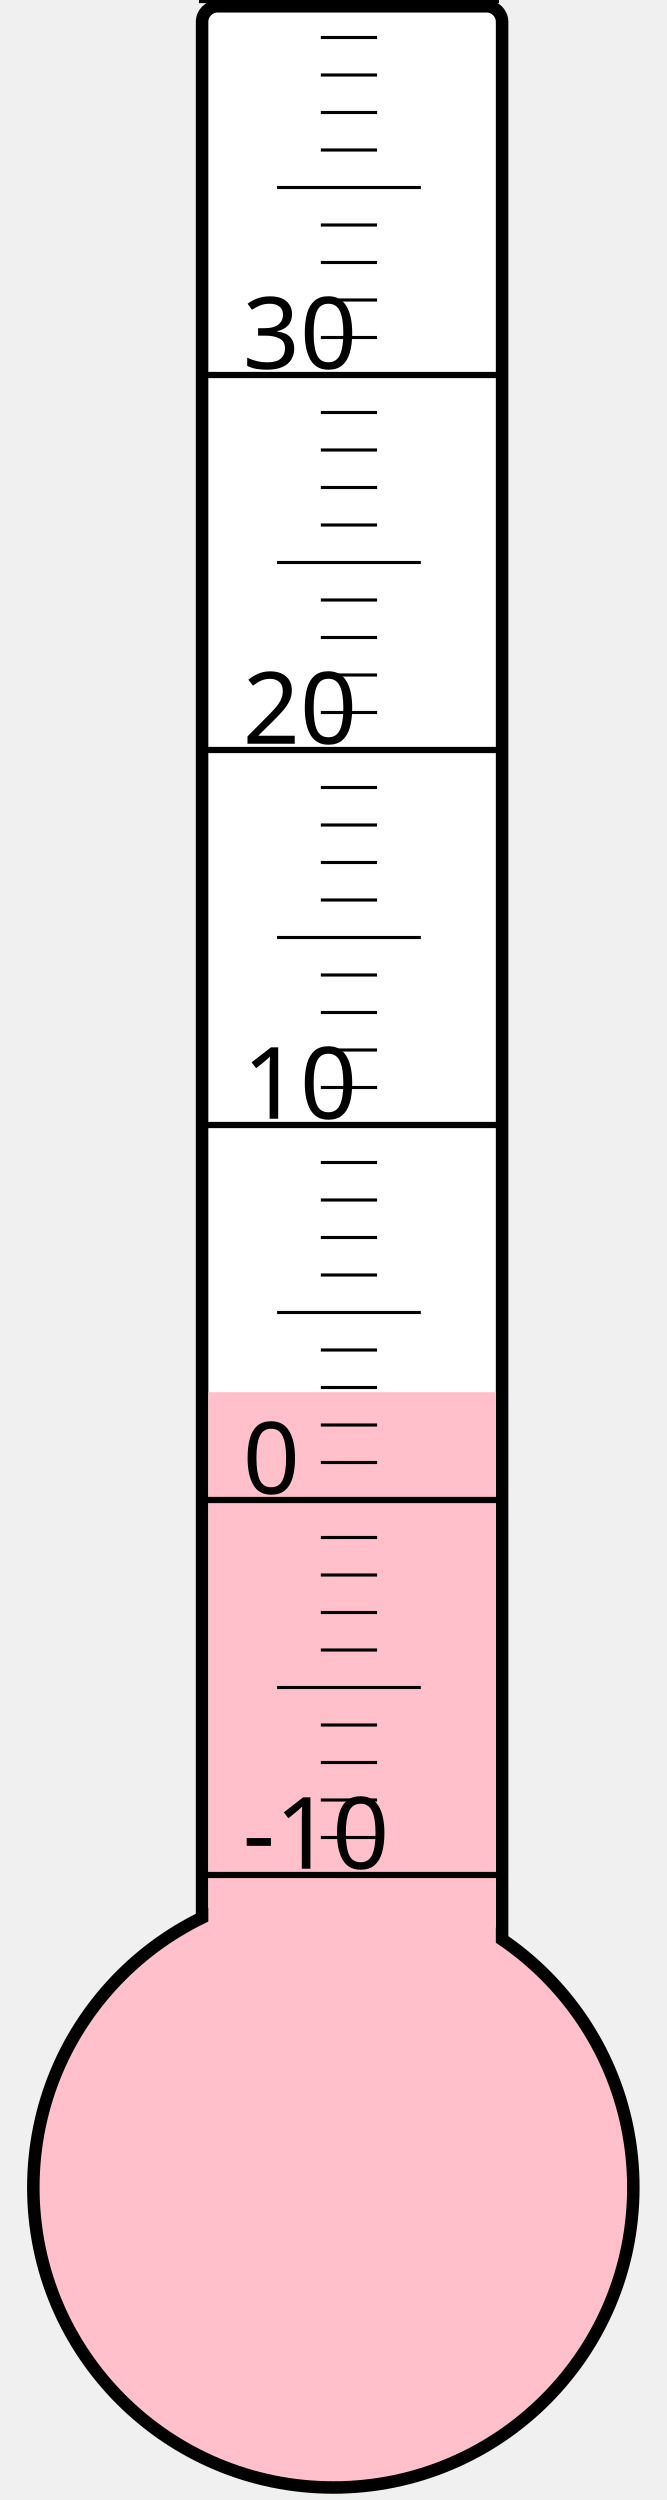
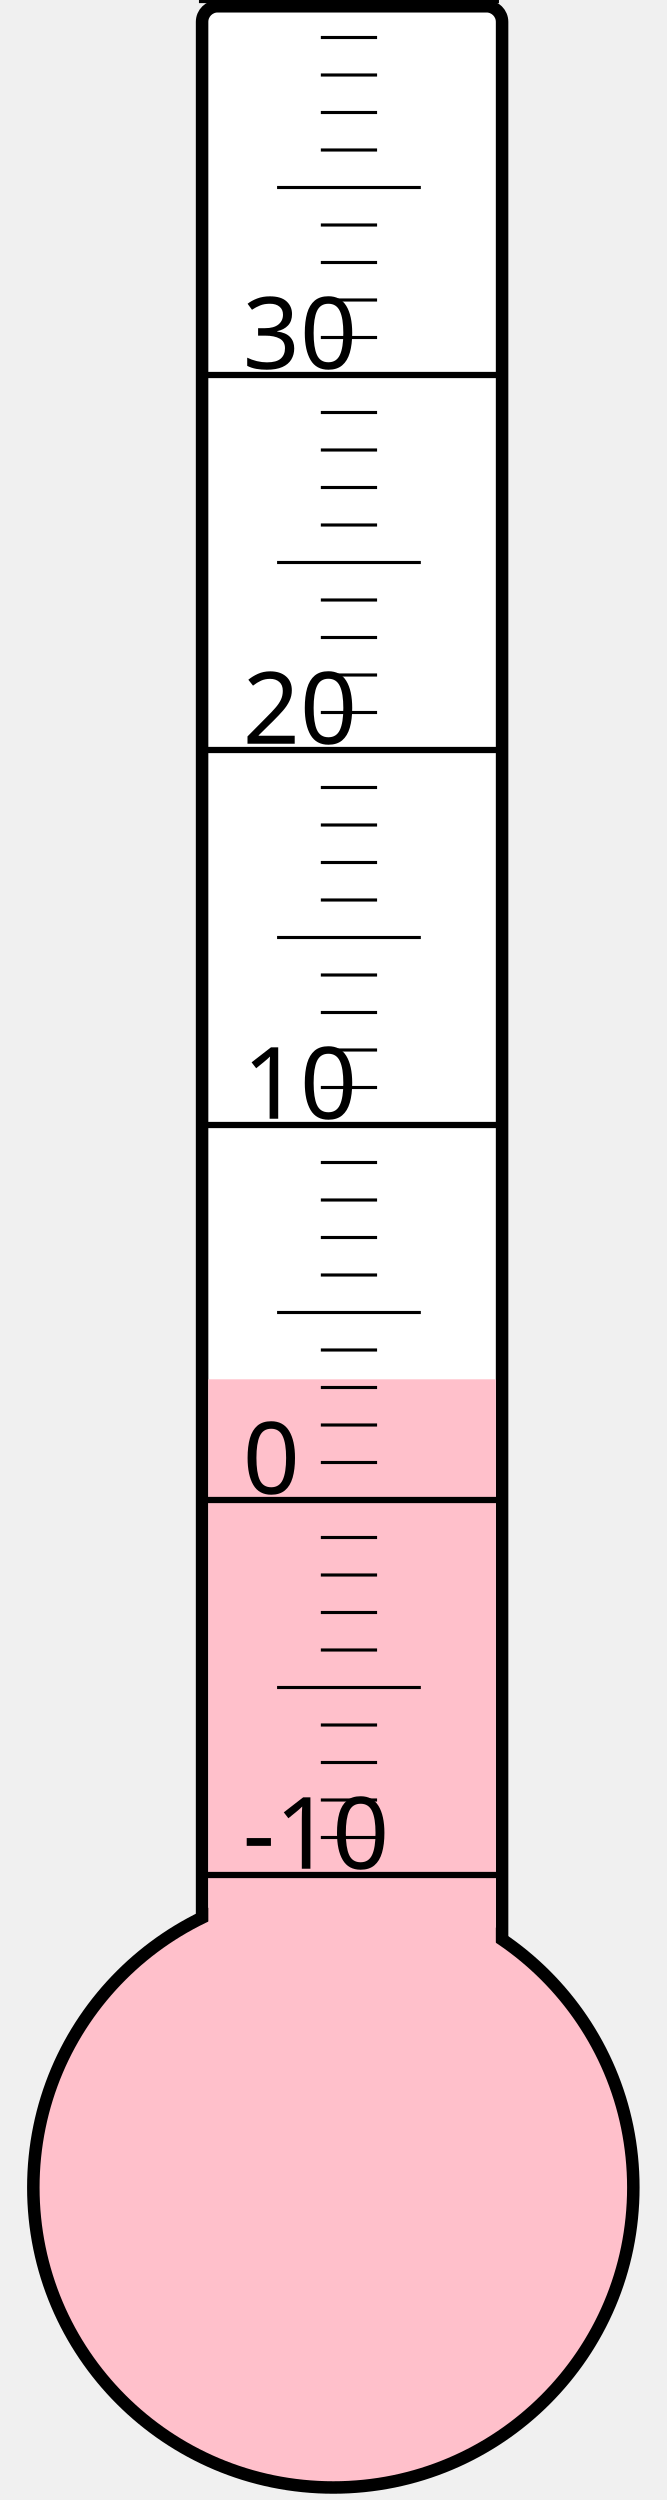
<svg xmlns="http://www.w3.org/2000/svg" width="40px" height="150px" viewBox="0 0 200 800">
  <rect width="200" height="800" x="0" y="0" style="fill: #ffffeb; fill-opacity: 0;" />
  <rect width="96" height="680" x="58" y="2" rx="5" ry="5" style="fill: white; fill-opacity: 1; stroke: black; stroke-width: 4;" />
  <circle cx="100" cy="700" r="96" style="fill: pink; stroke: black; stroke-width: 4;" />
-   <rect width="92" height="254.5" x="60" y="445.5" style="fill: pink; fill-opacity: 1; stroke-width: 0;" />
+   <rect width="92" height="258.625" x="60" y="441.375" style="fill: pink; fill-opacity: 1; stroke-width: 0;" />
  <text x="71" y="598" style="font-family: sans-serif; font-size: 24pt;">-10</text>
  <text x="71" y="478" style="font-family: sans-serif; font-size: 24pt;">0</text>
  <text x="71" y="358" style="font-family: sans-serif; font-size: 24pt;">10</text>
  <text x="71" y="238" style="font-family: sans-serif; font-size: 24pt;">20</text>
  <text x="71" y="118" style="font-family: sans-serif; font-size: 24pt;">30</text>
  <g style="stroke: black;">
    <line x1="57" y1="600" x2="153" y2="600" style="stroke-width: 2;" />
    <line x1="96" y1="588" x2="114" y2="588" style="stroke-width: 1;" />
    <line x1="96" y1="576" x2="114" y2="576" style="stroke-width: 1;" />
    <line x1="96" y1="564" x2="114" y2="564" style="stroke-width: 1;" />
    <line x1="96" y1="552" x2="114" y2="552" style="stroke-width: 1;" />
    <line x1="82" y1="540" x2="128" y2="540" style="stroke-width: 1;" />
    <line x1="96" y1="528" x2="114" y2="528" style="stroke-width: 1;" />
    <line x1="96" y1="516" x2="114" y2="516" style="stroke-width: 1;" />
    <line x1="96" y1="504" x2="114" y2="504" style="stroke-width: 1;" />
    <line x1="96" y1="492" x2="114" y2="492" style="stroke-width: 1;" />
    <line x1="57" y1="480" x2="153" y2="480" style="stroke-width: 2;" />
    <line x1="96" y1="468" x2="114" y2="468" style="stroke-width: 1;" />
    <line x1="96" y1="456" x2="114" y2="456" style="stroke-width: 1;" />
    <line x1="96" y1="444" x2="114" y2="444" style="stroke-width: 1;" />
    <line x1="96" y1="432" x2="114" y2="432" style="stroke-width: 1;" />
    <line x1="82" y1="420" x2="128" y2="420" style="stroke-width: 1;" />
    <line x1="96" y1="408" x2="114" y2="408" style="stroke-width: 1;" />
    <line x1="96" y1="396" x2="114" y2="396" style="stroke-width: 1;" />
    <line x1="96" y1="384" x2="114" y2="384" style="stroke-width: 1;" />
    <line x1="96" y1="372" x2="114" y2="372" style="stroke-width: 1;" />
    <line x1="57" y1="360" x2="153" y2="360" style="stroke-width: 2;" />
    <line x1="96" y1="348" x2="114" y2="348" style="stroke-width: 1;" />
    <line x1="96" y1="336" x2="114" y2="336" style="stroke-width: 1;" />
    <line x1="96" y1="324" x2="114" y2="324" style="stroke-width: 1;" />
    <line x1="96" y1="312" x2="114" y2="312" style="stroke-width: 1;" />
    <line x1="82" y1="300" x2="128" y2="300" style="stroke-width: 1;" />
    <line x1="96" y1="288" x2="114" y2="288" style="stroke-width: 1;" />
    <line x1="96" y1="276" x2="114" y2="276" style="stroke-width: 1;" />
    <line x1="96" y1="264" x2="114" y2="264" style="stroke-width: 1;" />
    <line x1="96" y1="252" x2="114" y2="252" style="stroke-width: 1;" />
    <line x1="57" y1="240" x2="153" y2="240" style="stroke-width: 2;" />
    <line x1="96" y1="228" x2="114" y2="228" style="stroke-width: 1;" />
    <line x1="96" y1="216" x2="114" y2="216" style="stroke-width: 1;" />
    <line x1="96" y1="204" x2="114" y2="204" style="stroke-width: 1;" />
    <line x1="96" y1="192" x2="114" y2="192" style="stroke-width: 1;" />
    <line x1="82" y1="180" x2="128" y2="180" style="stroke-width: 1;" />
    <line x1="96" y1="168" x2="114" y2="168" style="stroke-width: 1;" />
    <line x1="96" y1="156" x2="114" y2="156" style="stroke-width: 1;" />
    <line x1="96" y1="144" x2="114" y2="144" style="stroke-width: 1;" />
    <line x1="96" y1="132" x2="114" y2="132" style="stroke-width: 1;" />
    <line x1="57" y1="120" x2="153" y2="120" style="stroke-width: 2;" />
    <line x1="96" y1="108" x2="114" y2="108" style="stroke-width: 1;" />
    <line x1="96" y1="96" x2="114" y2="96" style="stroke-width: 1;" />
    <line x1="96" y1="84" x2="114" y2="84" style="stroke-width: 1;" />
    <line x1="96" y1="72" x2="114" y2="72" style="stroke-width: 1;" />
    <line x1="82" y1="60" x2="128" y2="60" style="stroke-width: 1;" />
    <line x1="96" y1="48" x2="114" y2="48" style="stroke-width: 1;" />
    <line x1="96" y1="36" x2="114" y2="36" style="stroke-width: 1;" />
    <line x1="96" y1="24" x2="114" y2="24" style="stroke-width: 1;" />
    <line x1="96" y1="12" x2="114" y2="12" style="stroke-width: 1;" />
    <line x1="57" y1="0" x2="153" y2="0" style="stroke-width: 2;" />
  </g>
</svg>
